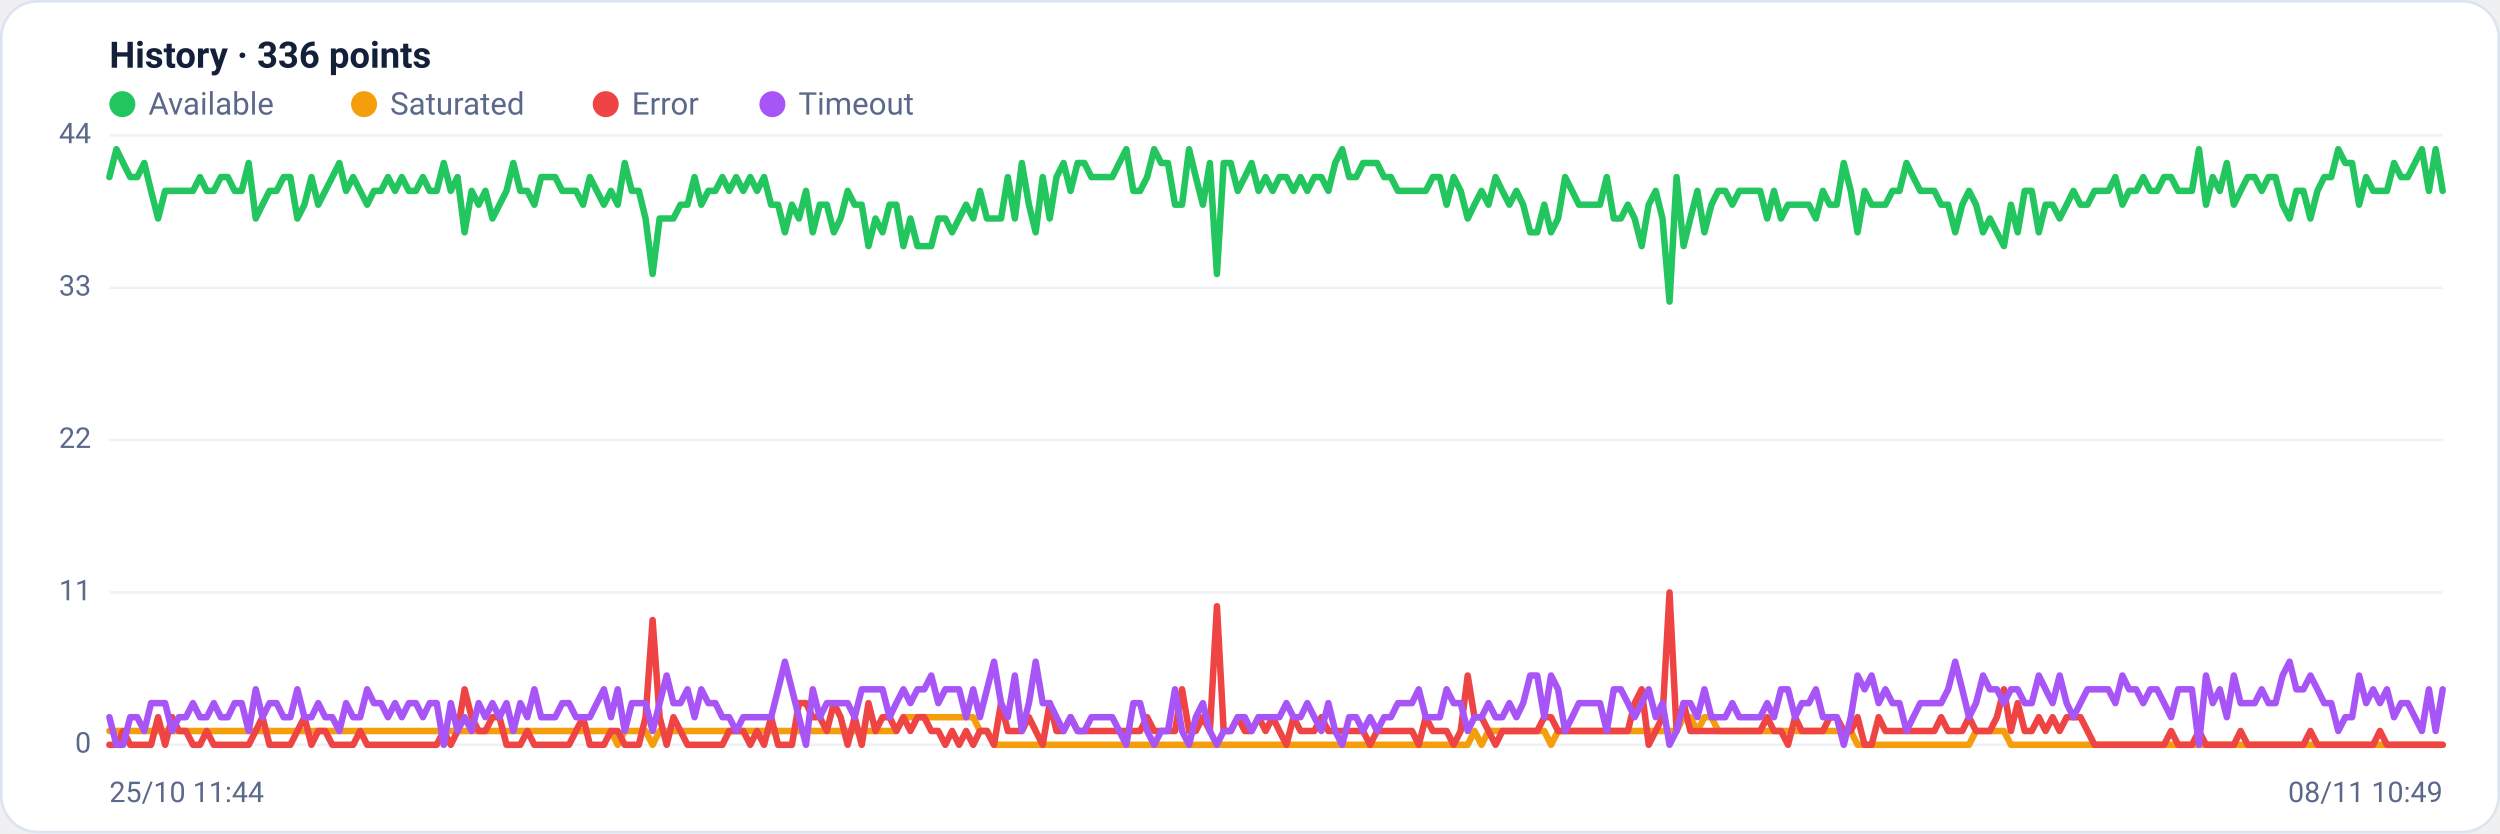
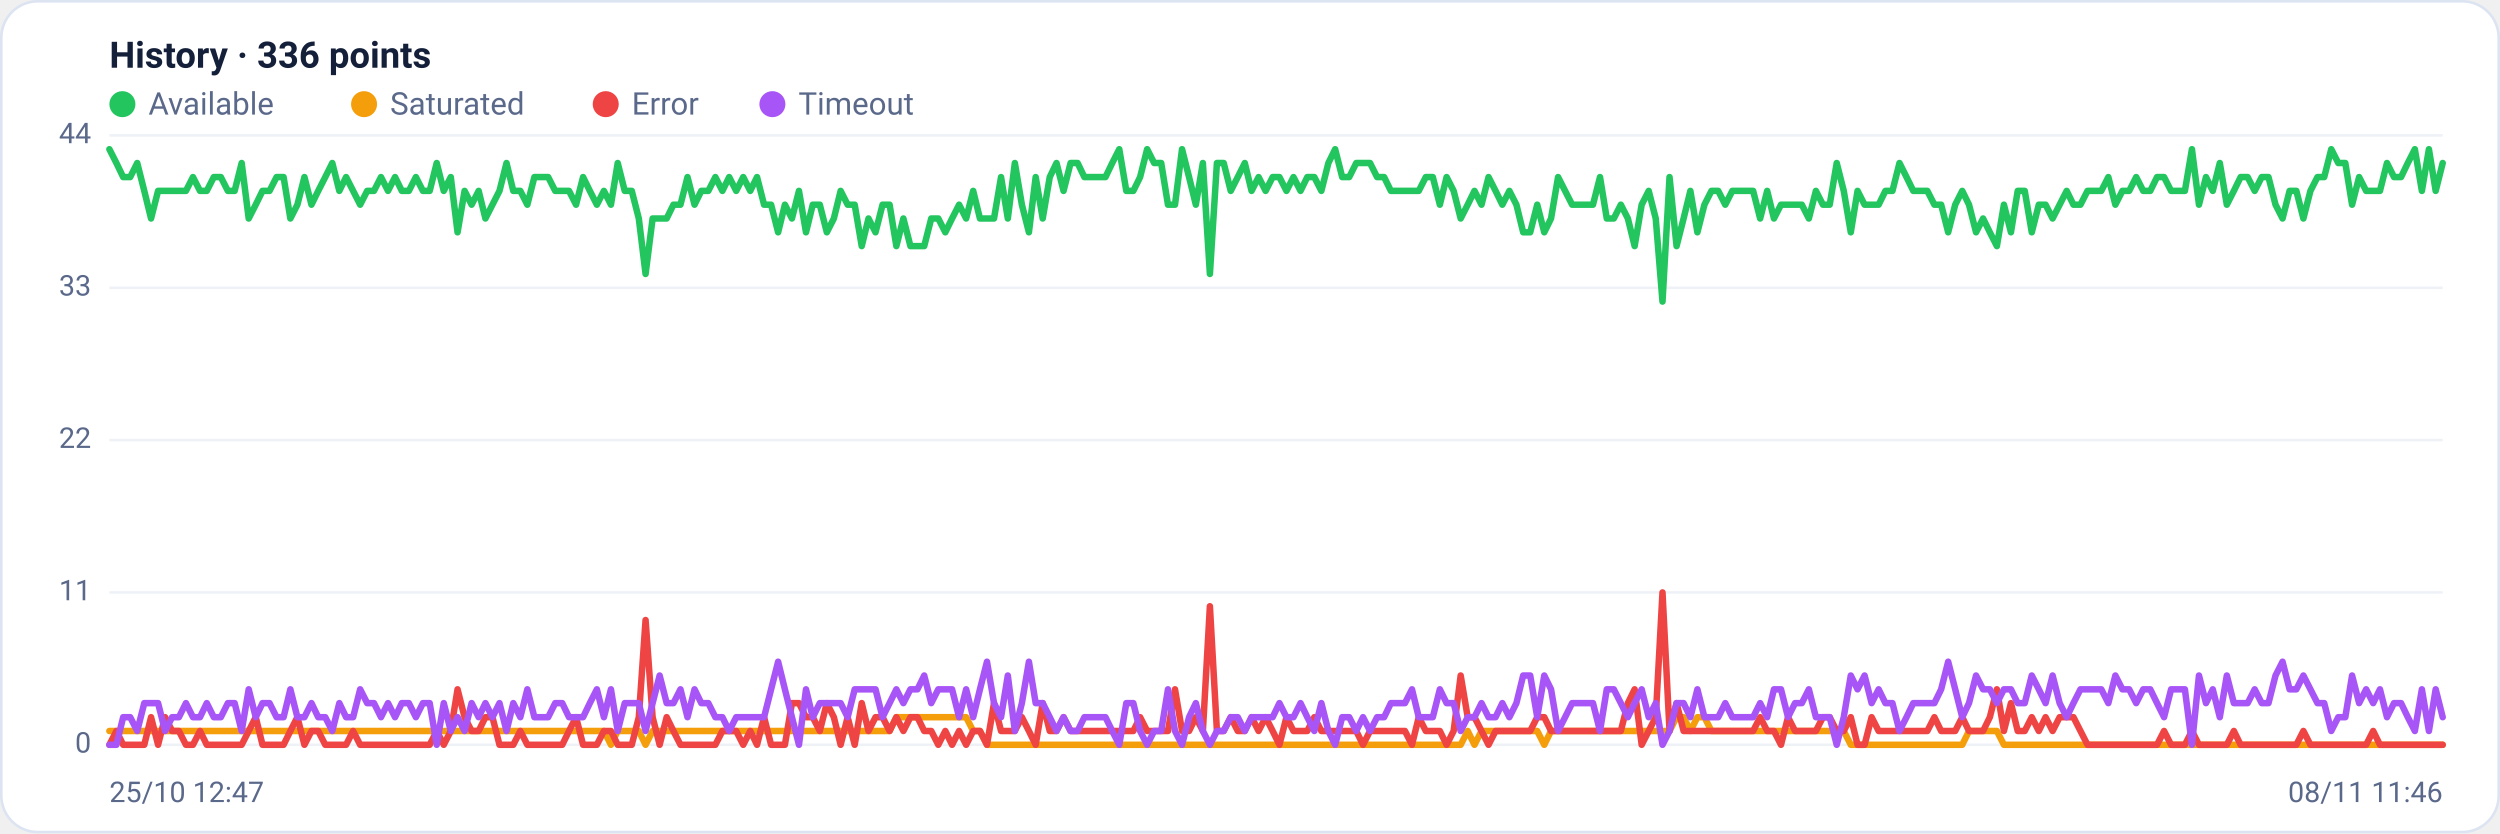
<svg xmlns="http://www.w3.org/2000/svg" viewBox="0 0 960 320" width="960" height="320" font-family="Segoe UI, system-ui, -apple-system, Roboto, Helvetica, Arial, sans-serif" role="img" aria-label="Availability history per region">
  <rect x="0.5" y="0.5" width="959" height="319" rx="14" fill="#ffffff" stroke="#dce3f1" />
  <text x="42" y="26" font-size="14" font-weight="600" fill="#14203a">History · 336 points</text>
  <circle cx="47" cy="40" r="5" fill="#22c55e" />
  <text x="57" y="44" font-size="12" fill="#5a688a">Available</text>
  <circle cx="139.8" cy="40" r="5" fill="#f59e0b" />
  <text x="149.8" y="44" font-size="12" fill="#5a688a">Saturated</text>
  <circle cx="232.6" cy="40" r="5" fill="#ef4444" />
  <text x="242.6" y="44" font-size="12" fill="#5a688a">Error</text>
  <circle cx="296.6" cy="40" r="5" fill="#a855f7" />
  <text x="306.6" y="44" font-size="12" fill="#5a688a">Timeout</text>
  <line x1="42" y1="286.0" x2="938" y2="286.0" stroke="#eef2f7" stroke-width="1" />
  <text x="35" y="289.0" text-anchor="end" font-size="11" fill="#5a688a">0</text>
  <line x1="42" y1="227.5" x2="938" y2="227.5" stroke="#eef2f7" stroke-width="1" />
  <text x="35" y="230.5" text-anchor="end" font-size="11" fill="#5a688a">11</text>
  <line x1="42" y1="169.0" x2="938" y2="169.0" stroke="#eef2f7" stroke-width="1" />
  <text x="35" y="172.0" text-anchor="end" font-size="11" fill="#5a688a">22</text>
  <line x1="42" y1="110.5" x2="938" y2="110.5" stroke="#eef2f7" stroke-width="1" />
  <text x="35" y="113.5" text-anchor="end" font-size="11" fill="#5a688a">33</text>
  <line x1="42" y1="52.0" x2="938" y2="52.0" stroke="#eef2f7" stroke-width="1" />
  <text x="35" y="55.0" text-anchor="end" font-size="11" fill="#5a688a">44</text>
-   <polyline fill="none" stroke="#22c55e" stroke-width="2.5" stroke-linejoin="round" stroke-linecap="round" points="42.0,68.0 44.7,57.3 47.3,62.6 50.0,68.0 52.7,68.0 55.4,62.6 58.0,73.3 60.7,83.9 63.4,73.3 66.1,73.3 68.7,73.3 71.4,73.3 74.1,73.3 76.8,68.0 79.4,73.3 82.1,73.3 84.8,68.0 87.5,68.0 90.1,73.3 92.8,73.3 95.5,62.6 98.2,83.9 100.8,78.6 103.5,73.3 106.2,73.3 108.9,68.0 111.5,68.0 114.2,83.9 116.9,78.6 119.6,68.0 122.2,78.6 124.9,73.3 127.6,68.0 130.3,62.6 132.9,73.3 135.6,68.0 138.3,73.3 141.0,78.6 143.6,73.3 146.3,73.3 149.0,68.0 151.7,73.3 154.3,68.0 157.0,73.3 159.7,73.3 162.4,68.0 165.0,73.3 167.7,73.3 170.4,62.6 173.1,73.3 175.7,68.0 178.4,89.2 181.1,73.3 183.8,78.6 186.4,73.3 189.1,83.9 191.8,78.6 194.5,73.3 197.1,62.6 199.8,73.3 202.5,73.3 205.2,78.6 207.8,68.0 210.5,68.0 213.2,68.0 215.9,73.3 218.5,73.3 221.2,73.3 223.9,78.6 226.5,68.0 229.2,73.3 231.9,78.6 234.6,73.3 237.2,78.6 239.9,62.6 242.6,73.3 245.3,73.3 247.9,83.9 250.6,105.2 253.3,83.9 256.0,83.9 258.6,83.9 261.3,78.6 264.0,78.6 266.7,68.0 269.3,78.6 272.0,73.3 274.7,73.3 277.4,68.0 280.0,73.3 282.7,68.0 285.4,73.3 288.1,68.0 290.7,73.3 293.4,68.0 296.1,78.6 298.8,78.6 301.4,89.2 304.1,78.6 306.8,83.9 309.5,73.3 312.1,89.2 314.8,78.6 317.5,78.6 320.2,89.2 322.8,83.9 325.5,73.3 328.2,78.6 330.9,78.6 333.5,94.5 336.2,83.9 338.9,89.2 341.6,78.6 344.2,78.6 346.9,94.5 349.6,83.9 352.3,94.5 354.9,94.5 357.6,94.5 360.3,83.9 363.0,83.9 365.6,89.2 368.3,83.9 371.0,78.6 373.7,83.9 376.3,73.3 379.0,83.9 381.7,83.9 384.4,83.9 387.0,68.0 389.7,83.9 392.4,62.6 395.1,78.6 397.7,89.2 400.4,68.0 403.1,83.9 405.7,68.0 408.4,62.6 411.1,73.3 413.8,62.6 416.4,62.6 419.1,68.0 421.8,68.0 424.5,68.0 427.1,68.0 429.8,62.6 432.5,57.3 435.2,73.3 437.8,73.3 440.5,68.0 443.2,57.3 445.9,62.6 448.5,62.6 451.2,78.6 453.9,78.6 456.6,57.3 459.2,68.0 461.9,78.6 464.6,62.6 467.3,105.2 469.9,62.6 472.6,62.6 475.3,73.3 478.0,68.0 480.6,62.6 483.3,73.3 486.0,68.0 488.7,73.3 491.3,68.0 494.0,68.0 496.7,73.3 499.4,68.0 502.0,73.3 504.7,68.0 507.4,68.0 510.1,73.3 512.7,62.6 515.4,57.3 518.1,68.0 520.8,68.0 523.4,62.6 526.1,62.6 528.8,62.6 531.5,68.0 534.1,68.0 536.8,73.3 539.5,73.3 542.2,73.3 544.8,73.3 547.5,73.3 550.2,68.0 552.9,68.0 555.5,78.6 558.2,68.0 560.9,73.3 563.6,83.9 566.2,78.6 568.9,73.3 571.6,78.6 574.3,68.0 576.9,73.3 579.6,78.6 582.3,73.3 584.9,78.6 587.6,89.2 590.3,89.2 593.0,78.6 595.6,89.2 598.3,83.9 601.0,68.0 603.7,73.3 606.3,78.6 609.0,78.6 611.7,78.6 614.4,78.6 617.0,68.0 619.7,83.9 622.4,83.9 625.1,78.6 627.7,83.9 630.4,94.5 633.1,78.6 635.8,73.3 638.4,83.9 641.1,115.8 643.8,68.0 646.5,94.5 649.1,83.9 651.8,73.3 654.5,89.2 657.2,78.6 659.8,73.3 662.5,73.3 665.2,78.6 667.9,73.3 670.5,73.3 673.2,73.3 675.9,73.3 678.6,83.9 681.2,73.3 683.9,83.9 686.6,78.6 689.3,78.6 691.9,78.6 694.6,78.6 697.3,83.9 700.0,73.3 702.6,78.6 705.3,78.6 708.0,62.6 710.7,73.3 713.3,89.2 716.0,73.3 718.7,78.6 721.4,78.6 724.0,78.6 726.7,73.3 729.4,73.3 732.1,62.6 734.7,68.0 737.4,73.3 740.1,73.3 742.8,73.3 745.4,78.6 748.1,78.6 750.8,89.2 753.5,78.6 756.1,73.3 758.8,78.6 761.5,89.2 764.1,83.9 766.8,89.2 769.5,94.5 772.2,78.6 774.8,89.2 777.5,73.3 780.2,73.3 782.9,89.2 785.5,78.6 788.2,78.6 790.9,83.9 793.6,78.6 796.2,73.3 798.9,78.6 801.6,78.6 804.3,73.3 806.9,73.3 809.6,73.3 812.3,68.0 815.0,78.6 817.6,73.3 820.3,73.3 823.0,68.0 825.7,73.3 828.3,73.3 831.0,68.0 833.7,68.0 836.4,73.3 839.0,73.3 841.7,73.3 844.4,57.3 847.1,78.6 849.7,68.0 852.4,73.3 855.1,62.6 857.8,78.6 860.4,73.3 863.1,68.0 865.8,68.0 868.5,73.3 871.1,68.0 873.8,68.0 876.5,78.6 879.2,83.9 881.8,73.3 884.5,73.3 887.2,83.9 889.9,73.3 892.5,68.0 895.2,68.0 897.9,57.3 900.6,62.6 903.2,62.6 905.9,78.6 908.6,68.0 911.3,73.3 913.9,73.3 916.6,73.3 919.3,62.6 922.0,68.0 924.6,68.0 927.3,62.6 930.0,57.3 932.7,73.3 935.3,57.3 938.0,73.3" />
-   <polyline fill="none" stroke="#f59e0b" stroke-width="2.5" stroke-linejoin="round" stroke-linecap="round" points="42.0,280.7 44.7,280.7 47.3,280.7 50.0,280.7 52.7,280.7 55.4,280.7 58.0,280.7 60.7,280.7 63.4,280.7 66.1,280.7 68.7,280.7 71.4,280.7 74.1,280.7 76.8,280.7 79.4,280.7 82.1,280.7 84.8,280.7 87.5,280.7 90.1,280.7 92.8,280.7 95.5,280.7 98.2,280.7 100.8,280.7 103.5,280.7 106.2,280.7 108.9,280.7 111.5,280.7 114.2,280.7 116.9,280.7 119.6,280.7 122.2,280.7 124.9,280.7 127.6,280.7 130.3,280.7 132.9,280.7 135.6,280.7 138.3,280.7 141.0,280.7 143.6,280.7 146.3,280.7 149.0,280.7 151.7,280.7 154.3,280.7 157.0,280.7 159.7,280.7 162.4,280.7 165.0,280.7 167.7,280.7 170.4,280.7 173.1,280.7 175.7,280.7 178.4,280.7 181.1,280.7 183.8,280.7 186.4,280.7 189.1,280.7 191.8,280.7 194.5,280.7 197.1,280.7 199.8,280.7 202.5,280.7 205.2,280.7 207.8,280.7 210.5,280.7 213.2,280.7 215.9,280.7 218.5,280.7 221.2,280.7 223.9,280.7 226.5,280.7 229.2,280.7 231.9,280.7 234.6,280.7 237.2,286.0 239.9,280.7 242.6,280.7 245.3,280.7 247.9,280.7 250.6,286.0 253.3,280.7 256.0,280.7 258.6,280.7 261.3,280.7 264.0,280.7 266.7,280.7 269.3,280.7 272.0,280.7 274.7,280.7 277.4,280.7 280.0,280.7 282.7,280.7 285.4,280.7 288.1,280.7 290.7,280.7 293.4,280.7 296.1,280.7 298.8,280.7 301.4,280.7 304.1,280.7 306.8,280.7 309.5,280.7 312.1,280.7 314.8,280.7 317.5,280.7 320.2,280.7 322.8,280.7 325.5,280.7 328.2,280.7 330.9,280.7 333.5,280.7 336.2,280.7 338.9,280.7 341.6,280.7 344.2,280.7 346.9,275.4 349.6,275.4 352.3,275.4 354.9,275.4 357.6,275.4 360.3,275.4 363.0,275.4 365.6,275.4 368.3,275.4 371.0,275.4 373.7,275.4 376.3,280.7 379.0,280.7 381.7,286.0 384.4,286.0 387.0,286.0 389.7,286.0 392.4,286.0 395.1,286.0 397.7,286.0 400.4,286.0 403.1,286.0 405.7,286.0 408.4,286.0 411.1,286.0 413.8,286.0 416.4,286.0 419.1,286.0 421.8,286.0 424.5,286.0 427.1,286.0 429.8,286.0 432.5,286.0 435.2,286.0 437.8,286.0 440.5,286.0 443.2,286.0 445.9,286.0 448.5,286.0 451.2,286.0 453.9,286.0 456.6,286.0 459.2,286.0 461.9,286.0 464.6,286.0 467.3,286.0 469.9,286.0 472.6,286.0 475.3,286.0 478.0,286.0 480.6,286.0 483.3,286.0 486.0,286.0 488.7,286.0 491.3,286.0 494.0,286.0 496.7,286.0 499.4,286.0 502.0,286.0 504.7,286.0 507.4,286.0 510.1,286.0 512.7,286.0 515.4,286.0 518.1,286.0 520.8,286.0 523.4,286.0 526.1,286.0 528.8,286.0 531.5,286.0 534.1,286.0 536.8,286.0 539.5,286.0 542.2,286.0 544.8,286.0 547.5,286.0 550.2,286.0 552.9,286.0 555.5,286.0 558.2,286.0 560.9,286.0 563.6,286.0 566.2,280.7 568.9,286.0 571.6,280.7 574.3,280.7 576.9,280.7 579.6,280.7 582.3,280.7 584.9,280.7 587.6,280.7 590.3,280.7 593.0,280.7 595.6,286.0 598.3,280.7 601.0,280.7 603.7,280.7 606.3,280.7 609.0,280.7 611.7,280.7 614.4,280.7 617.0,280.7 619.7,280.7 622.4,280.7 625.1,280.7 627.7,280.7 630.4,280.7 633.1,280.7 635.8,280.7 638.4,280.7 641.1,280.7 643.8,280.7 646.5,275.4 649.1,275.4 651.8,280.7 654.5,275.4 657.2,275.4 659.8,280.7 662.5,280.7 665.2,280.7 667.9,280.7 670.5,280.7 673.2,280.7 675.9,280.7 678.6,280.7 681.2,280.7 683.9,280.7 686.6,280.7 689.3,280.7 691.9,280.7 694.6,280.7 697.3,280.7 700.0,280.7 702.6,280.7 705.3,280.7 708.0,280.7 710.7,280.7 713.3,286.0 716.0,286.0 718.7,286.0 721.4,286.0 724.0,286.0 726.7,286.0 729.4,286.0 732.1,286.0 734.7,286.0 737.4,286.0 740.1,286.0 742.8,286.0 745.4,286.0 748.1,286.0 750.8,286.0 753.5,286.0 756.1,286.0 758.8,280.7 761.5,280.7 764.1,280.7 766.8,280.7 769.5,280.7 772.2,286.0 774.8,286.0 777.5,286.0 780.2,286.0 782.9,286.0 785.5,286.0 788.2,286.0 790.9,286.0 793.6,286.0 796.2,286.0 798.9,286.0 801.6,286.0 804.3,286.0 806.9,286.0 809.6,286.0 812.3,286.0 815.0,286.0 817.6,286.0 820.3,286.0 823.0,286.0 825.7,286.0 828.3,286.0 831.0,286.0 833.7,286.0 836.4,286.0 839.0,286.0 841.7,286.0 844.4,286.0 847.1,286.0 849.7,286.0 852.4,286.0 855.1,286.0 857.8,286.0 860.4,286.0 863.1,286.0 865.8,286.0 868.5,286.0 871.1,286.0 873.8,286.0 876.5,286.0 879.2,286.0 881.8,286.0 884.5,286.0 887.2,286.0 889.9,286.0 892.5,286.0 895.2,286.0 897.9,286.0 900.6,286.0 903.2,286.0 905.9,286.0 908.6,286.0 911.3,286.0 913.9,286.0 916.6,286.0 919.3,286.0 922.0,286.0 924.6,286.0 927.3,286.0 930.0,286.0 932.7,286.0 935.3,286.0 938.0,286.0" />
-   <polyline fill="none" stroke="#ef4444" stroke-width="2.5" stroke-linejoin="round" stroke-linecap="round" points="42.0,286.0 44.7,286.0 47.3,280.7 50.0,286.0 52.7,286.0 55.4,286.0 58.0,286.0 60.7,275.4 63.4,286.0 66.1,275.4 68.7,280.7 71.4,280.7 74.1,286.0 76.8,286.0 79.4,280.7 82.1,286.0 84.8,286.0 87.5,286.0 90.1,286.0 92.8,286.0 95.5,286.0 98.2,280.7 100.8,275.4 103.5,286.0 106.2,286.0 108.9,286.0 111.5,286.0 114.2,280.7 116.9,275.4 119.6,286.0 122.2,280.7 124.9,280.7 127.6,286.0 130.3,286.0 132.9,286.0 135.6,286.0 138.3,280.7 141.0,286.0 143.6,286.0 146.3,286.0 149.0,286.0 151.7,286.0 154.3,286.0 157.0,286.0 159.7,286.0 162.4,286.0 165.0,286.0 167.7,286.0 170.4,280.7 173.1,286.0 175.7,280.7 178.4,264.7 181.1,275.4 183.8,280.7 186.4,280.7 189.1,275.4 191.8,275.4 194.5,286.0 197.1,286.0 199.8,286.0 202.5,280.7 205.2,286.0 207.8,286.0 210.5,286.0 213.2,286.0 215.9,286.0 218.5,286.0 221.2,280.7 223.9,275.4 226.5,286.0 229.2,286.0 231.9,286.0 234.6,280.7 237.2,280.7 239.9,286.0 242.6,286.0 245.3,286.0 247.9,275.4 250.6,238.1 253.3,275.4 256.0,286.0 258.6,275.4 261.3,280.7 264.0,286.0 266.7,286.0 269.3,286.0 272.0,286.0 274.7,286.0 277.4,286.0 280.0,280.7 282.7,280.7 285.4,280.7 288.1,286.0 290.7,280.7 293.4,286.0 296.1,275.4 298.8,286.0 301.4,286.0 304.1,286.0 306.8,270.0 309.5,270.0 312.1,275.4 314.8,275.4 317.5,280.7 320.2,270.0 322.8,275.4 325.5,286.0 328.2,275.4 330.9,286.0 333.5,270.0 336.2,280.7 338.9,275.4 341.6,275.4 344.2,280.7 346.9,275.4 349.6,280.7 352.3,275.4 354.9,275.4 357.6,280.7 360.3,280.7 363.0,286.0 365.6,280.7 368.3,286.0 371.0,280.7 373.7,286.0 376.3,280.7 379.0,280.7 381.7,286.0 384.4,270.0 387.0,280.7 389.7,280.7 392.4,280.7 395.1,275.4 397.7,280.7 400.4,286.0 403.1,270.0 405.7,280.7 408.4,280.7 411.1,275.4 413.8,280.7 416.4,280.7 419.1,280.7 421.8,280.7 424.5,280.7 427.1,280.7 429.8,280.7 432.5,280.7 435.2,280.7 437.8,280.7 440.5,275.4 443.2,280.7 445.9,280.7 448.5,280.7 451.2,280.7 453.9,264.7 456.6,280.7 459.2,280.7 461.9,275.4 464.6,280.7 467.3,232.8 469.9,280.7 472.6,280.7 475.3,275.4 478.0,280.7 480.6,280.7 483.3,275.4 486.0,280.7 488.7,275.4 491.3,280.7 494.0,286.0 496.7,275.4 499.4,280.7 502.0,280.7 504.7,280.7 507.4,275.4 510.1,280.7 512.7,280.7 515.4,280.7 518.1,280.7 520.8,280.7 523.4,280.7 526.1,286.0 528.8,280.7 531.5,280.7 534.1,280.7 536.8,280.7 539.5,280.7 542.2,280.7 544.8,286.0 547.5,275.4 550.2,280.7 552.9,280.7 555.5,280.7 558.2,286.0 560.9,280.7 563.6,259.4 566.2,275.4 568.9,275.4 571.6,280.7 574.3,286.0 576.9,280.7 579.6,280.7 582.3,280.7 584.9,280.7 587.6,280.7 590.3,280.7 593.0,275.4 595.6,275.4 598.3,280.7 601.0,280.7 603.7,280.7 606.3,280.7 609.0,280.7 611.7,280.7 614.4,280.7 617.0,280.7 619.7,280.7 622.4,280.7 625.1,280.7 627.7,270.0 630.4,264.7 633.1,286.0 635.8,280.7 638.4,275.4 641.1,227.5 643.8,280.7 646.5,270.0 649.1,280.7 651.8,280.7 654.5,280.7 657.2,280.7 659.8,280.7 662.5,280.7 665.2,280.7 667.9,280.7 670.5,280.7 673.2,280.7 675.9,280.7 678.6,275.4 681.2,280.7 683.9,280.7 686.6,286.0 689.3,275.4 691.9,280.7 694.6,280.7 697.3,280.7 700.0,280.7 702.6,275.4 705.3,275.4 708.0,280.7 710.7,280.7 713.3,275.4 716.0,286.0 718.7,286.0 721.4,275.4 724.0,280.7 726.7,280.7 729.4,280.7 732.1,280.7 734.7,280.7 737.4,280.7 740.1,280.7 742.8,280.7 745.4,275.4 748.1,280.7 750.8,280.7 753.5,280.7 756.1,275.4 758.8,280.7 761.5,280.7 764.1,280.7 766.8,275.4 769.5,264.7 772.2,280.7 774.8,270.0 777.5,280.7 780.2,280.7 782.9,275.4 785.5,280.7 788.2,275.4 790.9,280.7 793.6,275.4 796.2,275.4 798.9,275.4 801.6,280.7 804.3,286.0 806.9,286.0 809.6,286.0 812.3,286.0 815.0,286.0 817.6,286.0 820.3,286.0 823.0,286.0 825.7,286.0 828.3,286.0 831.0,286.0 833.7,280.7 836.4,286.0 839.0,286.0 841.7,286.0 844.4,280.7 847.1,286.0 849.7,286.0 852.4,286.0 855.1,286.0 857.8,286.0 860.4,280.7 863.1,286.0 865.8,286.0 868.5,286.0 871.1,286.0 873.8,286.0 876.5,286.0 879.2,286.0 881.8,286.0 884.5,286.0 887.2,280.7 889.9,286.0 892.5,286.0 895.2,286.0 897.9,286.0 900.6,286.0 903.2,286.0 905.9,286.0 908.6,286.0 911.3,286.0 913.9,280.7 916.6,286.0 919.3,286.0 922.0,286.0 924.6,286.0 927.3,286.0 930.0,286.0 932.7,286.0 935.3,286.0 938.0,286.0" />
-   <polyline fill="none" stroke="#a855f7" stroke-width="2.5" stroke-linejoin="round" stroke-linecap="round" points="42.0,275.4 44.7,286.0 47.3,286.0 50.0,275.4 52.7,275.4 55.4,280.7 58.0,270.0 60.7,270.0 63.4,270.0 66.1,280.7 68.7,275.4 71.4,275.4 74.1,270.0 76.8,275.4 79.4,275.4 82.1,270.0 84.8,275.4 87.5,275.4 90.1,270.0 92.8,270.0 95.5,280.7 98.2,264.7 100.8,275.4 103.5,270.0 106.2,270.0 108.9,275.4 111.5,275.4 114.2,264.7 116.9,275.4 119.6,275.4 122.2,270.0 124.9,275.4 127.6,275.4 130.3,280.7 132.9,270.0 135.6,275.4 138.3,275.4 141.0,264.7 143.6,270.0 146.3,270.0 149.0,275.4 151.7,270.0 154.3,275.4 157.0,270.0 159.7,270.0 162.4,275.4 165.0,270.0 167.7,270.0 170.4,286.0 173.1,270.0 175.7,280.7 178.4,275.4 181.1,280.7 183.8,270.0 186.4,275.4 189.1,270.0 191.8,275.4 194.5,270.0 197.1,280.7 199.8,270.0 202.5,275.4 205.2,264.7 207.8,275.4 210.5,275.4 213.2,275.4 215.9,270.0 218.5,270.0 221.2,275.4 223.9,275.4 226.5,275.4 229.2,270.0 231.9,264.7 234.6,275.4 237.2,264.7 239.9,280.7 242.6,270.0 245.3,270.0 247.9,270.0 250.6,280.7 253.3,270.0 256.0,259.4 258.6,270.0 261.3,270.0 264.0,264.7 266.7,275.4 269.3,264.7 272.0,270.0 274.7,270.0 277.4,275.4 280.0,275.4 282.7,280.7 285.4,275.4 288.1,275.4 290.7,275.4 293.4,275.4 296.1,275.4 298.8,264.7 301.4,254.1 304.1,264.7 306.8,275.4 309.5,286.0 312.1,264.7 314.8,275.4 317.5,270.0 320.2,270.0 322.8,270.0 325.5,270.0 328.2,275.4 330.9,264.7 333.5,264.7 336.2,264.7 338.9,264.7 341.6,275.4 344.2,270.0 346.9,264.7 349.6,270.0 352.3,264.7 354.9,264.7 357.6,259.4 360.3,270.0 363.0,264.7 365.6,264.7 368.3,264.7 371.0,275.4 373.7,264.7 376.3,275.4 379.0,264.7 381.7,254.1 384.4,270.0 387.0,275.4 389.7,259.4 392.4,280.7 395.1,270.0 397.7,254.1 400.4,270.0 403.1,270.0 405.7,275.4 408.4,280.7 411.1,275.4 413.8,280.7 416.4,280.7 419.1,275.4 421.8,275.4 424.5,275.4 427.1,275.4 429.8,280.7 432.5,286.0 435.2,270.0 437.8,270.0 440.5,280.7 443.2,286.0 445.9,280.7 448.5,280.7 451.2,264.7 453.9,280.7 456.6,286.0 459.2,275.4 461.9,270.0 464.6,280.7 467.3,286.0 469.9,280.7 472.6,280.7 475.3,275.4 478.0,275.4 480.6,280.7 483.3,275.4 486.0,275.4 488.7,275.4 491.3,275.4 494.0,270.0 496.7,275.4 499.4,275.4 502.0,270.0 504.7,275.4 507.4,280.7 510.1,270.0 512.7,280.7 515.4,286.0 518.1,275.4 520.8,275.4 523.4,280.7 526.1,275.4 528.8,280.7 531.5,275.4 534.1,275.4 536.8,270.0 539.5,270.0 542.2,270.0 544.8,264.7 547.5,275.4 550.2,275.4 552.9,275.4 555.5,264.7 558.2,270.0 560.9,270.0 563.6,280.7 566.2,275.4 568.9,275.4 571.6,270.0 574.3,275.4 576.9,275.4 579.6,270.0 582.3,275.4 584.9,270.0 587.6,259.4 590.3,259.4 593.0,275.4 595.6,259.4 598.3,264.7 601.0,280.7 603.7,275.4 606.3,270.0 609.0,270.0 611.7,270.0 614.4,270.0 617.0,280.7 619.7,264.7 622.4,264.7 625.1,270.0 627.7,275.4 630.4,270.0 633.1,264.7 635.8,275.4 638.4,270.0 641.1,286.0 643.8,280.7 646.5,270.0 649.1,270.0 651.8,275.4 654.5,264.7 657.2,275.4 659.8,275.4 662.5,275.4 665.2,270.0 667.9,275.4 670.5,275.4 673.2,275.4 675.9,275.4 678.6,270.0 681.2,275.4 683.9,264.7 686.6,264.7 689.3,275.4 691.9,270.0 694.6,270.0 697.3,264.7 700.0,275.4 702.6,275.4 705.3,275.4 708.0,286.0 710.7,275.4 713.3,259.4 716.0,264.7 718.7,259.4 721.4,270.0 724.0,264.7 726.7,270.0 729.4,270.0 732.1,280.7 734.7,275.4 737.4,270.0 740.1,270.0 742.8,270.0 745.4,270.0 748.1,264.7 750.8,254.1 753.5,264.7 756.1,275.4 758.8,270.0 761.5,259.4 764.1,264.7 766.8,264.7 769.5,270.0 772.2,264.7 774.8,264.7 777.5,270.0 780.2,270.0 782.9,259.4 785.5,264.7 788.2,270.0 790.9,259.4 793.6,270.0 796.2,275.4 798.9,270.0 801.6,264.7 804.3,264.7 806.9,264.7 809.6,264.7 812.3,270.0 815.0,259.4 817.6,264.7 820.3,264.7 823.0,270.0 825.7,264.7 828.3,264.7 831.0,270.0 833.7,275.4 836.4,264.7 839.0,264.7 841.7,264.7 844.4,286.0 847.1,259.4 849.7,270.0 852.4,264.7 855.1,275.4 857.8,259.4 860.4,270.0 863.1,270.0 865.8,270.0 868.5,264.7 871.1,270.0 873.8,270.0 876.5,259.4 879.2,254.1 881.8,264.7 884.5,264.7 887.2,259.4 889.9,264.7 892.5,270.0 895.2,270.0 897.9,280.7 900.6,275.4 903.2,275.4 905.9,259.4 908.6,270.0 911.3,264.7 913.9,270.0 916.6,264.7 919.3,275.4 922.0,270.0 924.6,270.0 927.3,275.4 930.0,280.7 932.7,264.7 935.3,280.7 938.0,264.7" />
-   <text x="42" y="308" font-size="11" fill="#5a688a">25/10 11:44</text>
-   <text x="938" y="308" text-anchor="end" font-size="11" fill="#5a688a">08/11 10:49</text>
+   <polyline fill="none" stroke="#22c55e" stroke-width="2.5" stroke-linejoin="round" stroke-linecap="round" points="42.0,57.3 44.7,62.6 47.3,68.0 50.0,68.0 52.7,62.6 55.4,73.3 58.0,83.9 60.7,73.3 63.4,73.3 66.1,73.3 68.7,73.3 71.4,73.3 74.1,68.0 76.8,73.3 79.4,73.3 82.1,68.0 84.8,68.0 87.5,73.3 90.1,73.3 92.8,62.6 95.5,83.9 98.2,78.6 100.8,73.3 103.5,73.3 106.2,68.0 108.9,68.0 111.5,83.9 114.2,78.6 116.9,68.0 119.6,78.6 122.2,73.3 124.9,68.0 127.6,62.6 130.3,73.3 132.9,68.0 135.6,73.3 138.3,78.6 141.0,73.3 143.6,73.3 146.3,68.0 149.0,73.3 151.7,68.0 154.3,73.3 157.0,73.3 159.7,68.0 162.4,73.3 165.0,73.3 167.7,62.6 170.4,73.3 173.1,68.0 175.7,89.2 178.4,73.3 181.1,78.6 183.8,73.3 186.4,83.9 189.1,78.6 191.8,73.3 194.5,62.6 197.1,73.3 199.8,73.3 202.5,78.6 205.2,68.0 207.8,68.0 210.5,68.0 213.2,73.3 215.9,73.3 218.5,73.3 221.2,78.6 223.9,68.0 226.5,73.3 229.2,78.6 231.9,73.3 234.6,78.6 237.2,62.6 239.9,73.3 242.6,73.3 245.3,83.9 247.9,105.2 250.6,83.9 253.3,83.9 256.0,83.9 258.6,78.6 261.3,78.6 264.0,68.0 266.7,78.6 269.3,73.3 272.0,73.3 274.7,68.0 277.4,73.3 280.0,68.0 282.7,73.3 285.4,68.0 288.1,73.3 290.7,68.0 293.4,78.6 296.1,78.6 298.8,89.2 301.4,78.6 304.1,83.9 306.8,73.3 309.5,89.2 312.1,78.6 314.8,78.6 317.5,89.2 320.2,83.9 322.8,73.3 325.5,78.6 328.2,78.6 330.9,94.5 333.5,83.9 336.2,89.2 338.9,78.6 341.6,78.6 344.2,94.5 346.9,83.9 349.6,94.5 352.3,94.5 354.9,94.5 357.6,83.9 360.3,83.9 363.0,89.2 365.6,83.9 368.3,78.6 371.0,83.9 373.7,73.3 376.3,83.9 379.0,83.9 381.7,83.9 384.4,68.0 387.0,83.9 389.7,62.6 392.4,78.6 395.1,89.2 397.7,68.0 400.4,83.9 403.1,68.0 405.7,62.6 408.4,73.3 411.1,62.6 413.8,62.6 416.4,68.0 419.1,68.0 421.8,68.0 424.5,68.0 427.1,62.6 429.8,57.3 432.5,73.3 435.2,73.3 437.8,68.0 440.5,57.3 443.2,62.6 445.9,62.6 448.5,78.6 451.2,78.6 453.9,57.3 456.6,68.0 459.2,78.6 461.9,62.6 464.6,105.2 467.3,62.6 469.9,62.6 472.6,73.3 475.3,68.0 478.0,62.6 480.6,73.3 483.3,68.0 486.0,73.3 488.7,68.0 491.3,68.0 494.0,73.3 496.7,68.0 499.4,73.3 502.0,68.0 504.7,68.0 507.4,73.3 510.1,62.6 512.7,57.3 515.4,68.0 518.1,68.0 520.8,62.6 523.4,62.6 526.1,62.6 528.8,68.0 531.5,68.0 534.1,73.3 536.8,73.3 539.5,73.3 542.2,73.3 544.8,73.3 547.5,68.0 550.2,68.0 552.9,78.6 555.5,68.0 558.2,73.3 560.9,83.9 563.6,78.6 566.2,73.3 568.9,78.6 571.6,68.0 574.3,73.3 576.9,78.6 579.6,73.3 582.3,78.6 584.9,89.2 587.6,89.2 590.3,78.6 593.0,89.2 595.6,83.9 598.3,68.0 601.0,73.3 603.7,78.6 606.3,78.6 609.0,78.6 611.7,78.6 614.4,68.0 617.0,83.9 619.7,83.9 622.4,78.6 625.1,83.9 627.7,94.5 630.4,78.6 633.1,73.3 635.8,83.9 638.4,115.8 641.1,68.0 643.8,94.5 646.5,83.9 649.1,73.3 651.8,89.2 654.5,78.6 657.2,73.3 659.8,73.3 662.5,78.6 665.2,73.3 667.9,73.3 670.5,73.3 673.2,73.3 675.9,83.9 678.6,73.3 681.2,83.9 683.9,78.6 686.6,78.6 689.3,78.6 691.9,78.6 694.6,83.9 697.3,73.3 700.0,78.6 702.6,78.6 705.3,62.6 708.0,73.3 710.7,89.2 713.3,73.3 716.0,78.6 718.7,78.6 721.4,78.6 724.0,73.3 726.7,73.3 729.4,62.6 732.1,68.0 734.7,73.3 737.4,73.3 740.1,73.3 742.8,78.6 745.4,78.6 748.1,89.2 750.8,78.6 753.5,73.3 756.1,78.6 758.8,89.2 761.5,83.9 764.1,89.2 766.8,94.5 769.5,78.6 772.2,89.2 774.8,73.3 777.5,73.3 780.2,89.2 782.9,78.6 785.5,78.6 788.2,83.9 790.9,78.6 793.6,73.3 796.2,78.6 798.9,78.6 801.6,73.3 804.3,73.3 806.9,73.3 809.6,68.0 812.3,78.6 815.0,73.3 817.6,73.3 820.3,68.0 823.0,73.3 825.7,73.3 828.3,68.0 831.0,68.0 833.7,73.3 836.4,73.3 839.0,73.3 841.7,57.3 844.4,78.6 847.1,68.0 849.7,73.3 852.4,62.6 855.1,78.6 857.8,73.3 860.4,68.0 863.1,68.0 865.8,73.3 868.5,68.0 871.1,68.0 873.8,78.6 876.5,83.9 879.2,73.3 881.8,73.3 884.5,83.9 887.2,73.3 889.9,68.0 892.5,68.0 895.2,57.3 897.9,62.6 900.6,62.6 903.2,78.6 905.9,68.0 908.6,73.3 911.3,73.3 913.9,73.3 916.6,62.6 919.3,68.0 922.0,68.0 924.6,62.6 927.3,57.3 930.0,73.3 932.7,57.3 935.3,73.3 938.0,62.6" />
+   <polyline fill="none" stroke="#f59e0b" stroke-width="2.5" stroke-linejoin="round" stroke-linecap="round" points="42.0,280.7 44.7,280.7 47.3,280.7 50.0,280.7 52.7,280.7 55.4,280.7 58.0,280.7 60.7,280.7 63.4,280.7 66.1,280.7 68.7,280.7 71.4,280.7 74.1,280.7 76.8,280.7 79.4,280.7 82.1,280.7 84.8,280.7 87.5,280.7 90.1,280.7 92.8,280.7 95.5,280.7 98.2,280.7 100.8,280.7 103.5,280.7 106.2,280.7 108.9,280.7 111.5,280.7 114.2,280.7 116.9,280.7 119.6,280.7 122.2,280.7 124.9,280.7 127.6,280.7 130.3,280.7 132.9,280.7 135.6,280.7 138.3,280.7 141.0,280.7 143.6,280.7 146.3,280.7 149.0,280.7 151.7,280.7 154.3,280.7 157.0,280.7 159.7,280.7 162.4,280.7 165.0,280.7 167.7,280.7 170.4,280.7 173.1,280.7 175.7,280.7 178.4,280.7 181.1,280.7 183.8,280.7 186.4,280.7 189.1,280.7 191.8,280.7 194.5,280.7 197.1,280.7 199.8,280.7 202.5,280.7 205.2,280.7 207.8,280.7 210.5,280.7 213.2,280.7 215.9,280.7 218.5,280.7 221.2,280.7 223.9,280.7 226.5,280.7 229.2,280.7 231.9,280.7 234.6,286.0 237.2,280.7 239.9,280.7 242.6,280.7 245.3,280.7 247.9,286.0 250.6,280.7 253.3,280.7 256.0,280.7 258.6,280.7 261.3,280.7 264.0,280.7 266.7,280.7 269.3,280.7 272.0,280.7 274.7,280.7 277.4,280.7 280.0,280.7 282.7,280.7 285.4,280.7 288.1,280.7 290.7,280.7 293.4,280.7 296.1,280.7 298.8,280.7 301.4,280.7 304.1,280.7 306.8,280.7 309.5,280.7 312.1,280.7 314.8,280.7 317.5,280.7 320.2,280.7 322.8,280.7 325.5,280.7 328.2,280.7 330.9,280.7 333.5,280.7 336.2,280.7 338.9,280.7 341.6,280.7 344.2,275.4 346.9,275.4 349.6,275.4 352.3,275.4 354.9,275.4 357.6,275.4 360.3,275.4 363.0,275.4 365.6,275.4 368.3,275.4 371.0,275.4 373.7,280.7 376.3,280.7 379.0,286.0 381.7,286.0 384.4,286.0 387.0,286.0 389.7,286.0 392.4,286.0 395.1,286.0 397.7,286.0 400.4,286.0 403.1,286.0 405.7,286.0 408.4,286.0 411.1,286.0 413.8,286.0 416.4,286.0 419.1,286.0 421.8,286.0 424.5,286.0 427.1,286.0 429.8,286.0 432.5,286.0 435.2,286.0 437.8,286.0 440.5,286.0 443.2,286.0 445.9,286.0 448.5,286.0 451.2,286.0 453.9,286.0 456.6,286.0 459.2,286.0 461.9,286.0 464.6,286.0 467.3,286.0 469.9,286.0 472.6,286.0 475.3,286.0 478.0,286.0 480.6,286.0 483.3,286.0 486.0,286.0 488.7,286.0 491.3,286.0 494.0,286.0 496.7,286.0 499.4,286.0 502.0,286.0 504.7,286.0 507.4,286.0 510.1,286.0 512.7,286.0 515.4,286.0 518.1,286.0 520.8,286.0 523.4,286.0 526.1,286.0 528.8,286.0 531.5,286.0 534.1,286.0 536.8,286.0 539.5,286.0 542.2,286.0 544.8,286.0 547.5,286.0 550.2,286.0 552.9,286.0 555.5,286.0 558.2,286.0 560.9,286.0 563.6,280.7 566.2,286.0 568.9,280.7 571.6,280.7 574.3,280.7 576.9,280.7 579.6,280.7 582.3,280.7 584.9,280.7 587.6,280.7 590.3,280.7 593.0,286.0 595.6,280.7 598.3,280.7 601.0,280.7 603.7,280.7 606.3,280.7 609.0,280.7 611.7,280.7 614.4,280.7 617.0,280.7 619.7,280.7 622.4,280.7 625.1,280.7 627.7,280.7 630.4,280.7 633.1,280.7 635.8,280.7 638.4,280.7 641.1,280.7 643.8,275.4 646.5,275.4 649.1,280.7 651.8,275.4 654.5,275.4 657.2,280.7 659.8,280.7 662.5,280.7 665.2,280.7 667.9,280.7 670.5,280.7 673.2,280.7 675.9,280.7 678.6,280.7 681.2,280.7 683.9,280.7 686.6,280.7 689.3,280.7 691.9,280.7 694.6,280.7 697.3,280.7 700.0,280.7 702.6,280.7 705.3,280.7 708.0,280.7 710.7,286.0 713.3,286.0 716.0,286.0 718.7,286.0 721.4,286.0 724.0,286.0 726.7,286.0 729.4,286.0 732.1,286.0 734.7,286.0 737.4,286.0 740.1,286.0 742.8,286.0 745.4,286.0 748.1,286.0 750.8,286.0 753.5,286.0 756.1,280.7 758.8,280.7 761.5,280.7 764.1,280.7 766.8,280.7 769.5,286.0 772.2,286.0 774.8,286.0 777.5,286.0 780.2,286.0 782.9,286.0 785.5,286.0 788.2,286.0 790.9,286.0 793.6,286.0 796.2,286.0 798.9,286.0 801.6,286.0 804.3,286.0 806.9,286.0 809.6,286.0 812.3,286.0 815.0,286.0 817.6,286.0 820.3,286.0 823.0,286.0 825.7,286.0 828.3,286.0 831.0,286.0 833.7,286.0 836.4,286.0 839.0,286.0 841.7,286.0 844.4,286.0 847.1,286.0 849.7,286.0 852.4,286.0 855.1,286.0 857.8,286.0 860.4,286.0 863.1,286.0 865.8,286.0 868.5,286.0 871.1,286.0 873.8,286.0 876.5,286.0 879.2,286.0 881.8,286.0 884.5,286.0 887.2,286.0 889.9,286.0 892.5,286.0 895.2,286.0 897.9,286.0 900.6,286.0 903.2,286.0 905.9,286.0 908.6,286.0 911.3,286.0 913.9,286.0 916.6,286.0 919.3,286.0 922.0,286.0 924.6,286.0 927.3,286.0 930.0,286.0 932.7,286.0 935.3,286.0 938.0,286.0" />
+   <polyline fill="none" stroke="#ef4444" stroke-width="2.5" stroke-linejoin="round" stroke-linecap="round" points="42.0,286.0 44.7,280.7 47.3,286.0 50.0,286.0 52.7,286.0 55.4,286.0 58.0,275.4 60.7,286.0 63.4,275.4 66.1,280.7 68.7,280.7 71.4,286.0 74.1,286.0 76.8,280.7 79.4,286.0 82.1,286.0 84.8,286.0 87.5,286.0 90.1,286.0 92.8,286.0 95.5,280.7 98.2,275.4 100.8,286.0 103.5,286.0 106.2,286.0 108.9,286.0 111.5,280.7 114.2,275.4 116.9,286.0 119.6,280.7 122.2,280.7 124.9,286.0 127.6,286.0 130.3,286.0 132.9,286.0 135.6,280.7 138.3,286.0 141.0,286.0 143.6,286.0 146.3,286.0 149.0,286.0 151.7,286.0 154.3,286.0 157.0,286.0 159.7,286.0 162.4,286.0 165.0,286.0 167.7,280.7 170.4,286.0 173.1,280.7 175.7,264.7 178.4,275.4 181.1,280.7 183.8,280.7 186.4,275.4 189.1,275.4 191.8,286.0 194.5,286.0 197.1,286.0 199.8,280.7 202.5,286.0 205.2,286.0 207.8,286.0 210.5,286.0 213.2,286.0 215.9,286.0 218.5,280.7 221.2,275.4 223.9,286.0 226.5,286.0 229.2,286.0 231.9,280.7 234.6,280.7 237.2,286.0 239.9,286.0 242.6,286.0 245.3,275.4 247.9,238.1 250.6,275.4 253.3,286.0 256.0,275.4 258.6,280.7 261.3,286.0 264.0,286.0 266.7,286.0 269.3,286.0 272.0,286.0 274.7,286.0 277.4,280.7 280.0,280.7 282.7,280.7 285.4,286.0 288.1,280.7 290.7,286.0 293.4,275.4 296.1,286.0 298.8,286.0 301.4,286.0 304.1,270.0 306.8,270.0 309.5,275.4 312.1,275.4 314.8,280.7 317.5,270.0 320.2,275.4 322.8,286.0 325.5,275.4 328.2,286.0 330.9,270.0 333.5,280.7 336.2,275.4 338.9,275.4 341.6,280.7 344.2,275.4 346.9,280.7 349.6,275.4 352.3,275.4 354.9,280.7 357.6,280.7 360.3,286.0 363.0,280.7 365.6,286.0 368.3,280.7 371.0,286.0 373.7,280.7 376.3,280.7 379.0,286.0 381.7,270.0 384.4,280.7 387.0,280.7 389.7,280.7 392.4,275.4 395.1,280.7 397.7,286.0 400.4,270.0 403.1,280.7 405.7,280.7 408.4,275.4 411.1,280.7 413.8,280.7 416.4,280.7 419.1,280.7 421.8,280.7 424.5,280.7 427.1,280.7 429.8,280.7 432.5,280.7 435.2,280.7 437.8,275.4 440.5,280.7 443.2,280.7 445.9,280.7 448.5,280.7 451.2,264.7 453.9,280.7 456.6,280.7 459.2,275.4 461.9,280.7 464.6,232.8 467.3,280.7 469.9,280.7 472.6,275.4 475.3,280.7 478.0,280.7 480.6,275.4 483.3,280.7 486.0,275.4 488.7,280.7 491.3,286.0 494.0,275.4 496.7,280.7 499.4,280.7 502.0,280.7 504.7,275.4 507.4,280.7 510.1,280.7 512.7,280.7 515.4,280.7 518.1,280.7 520.8,280.7 523.4,286.0 526.1,280.7 528.8,280.7 531.5,280.7 534.1,280.7 536.8,280.7 539.5,280.7 542.2,286.0 544.8,275.4 547.5,280.7 550.2,280.7 552.9,280.7 555.5,286.0 558.2,280.7 560.9,259.4 563.6,275.4 566.2,275.4 568.9,280.7 571.6,286.0 574.3,280.7 576.9,280.7 579.6,280.7 582.3,280.7 584.9,280.7 587.6,280.7 590.3,275.4 593.0,275.4 595.6,280.7 598.3,280.7 601.0,280.7 603.7,280.7 606.3,280.7 609.0,280.7 611.7,280.7 614.4,280.7 617.0,280.7 619.7,280.7 622.4,280.7 625.1,270.0 627.7,264.7 630.4,286.0 633.1,280.7 635.8,275.4 638.4,227.5 641.1,280.7 643.8,270.0 646.5,280.7 649.1,280.7 651.8,280.7 654.5,280.7 657.2,280.7 659.8,280.7 662.5,280.7 665.2,280.7 667.9,280.7 670.5,280.7 673.2,280.7 675.9,275.4 678.6,280.7 681.2,280.7 683.9,286.0 686.6,275.4 689.3,280.7 691.9,280.7 694.6,280.7 697.3,280.7 700.0,275.4 702.6,275.4 705.3,280.7 708.0,280.7 710.7,275.4 713.3,286.0 716.0,286.0 718.7,275.4 721.4,280.7 724.0,280.7 726.7,280.7 729.4,280.7 732.1,280.7 734.7,280.7 737.4,280.7 740.1,280.7 742.8,275.4 745.4,280.7 748.1,280.7 750.8,280.7 753.5,275.4 756.1,280.7 758.8,280.7 761.5,280.7 764.1,275.4 766.8,264.7 769.5,280.7 772.2,270.0 774.8,280.7 777.5,280.7 780.2,275.4 782.9,280.7 785.5,275.4 788.2,280.7 790.9,275.4 793.6,275.4 796.2,275.4 798.9,280.7 801.6,286.0 804.3,286.0 806.9,286.0 809.6,286.0 812.3,286.0 815.0,286.0 817.6,286.0 820.3,286.0 823.0,286.0 825.7,286.0 828.3,286.0 831.0,280.7 833.7,286.0 836.4,286.0 839.0,286.0 841.7,280.7 844.4,286.0 847.1,286.0 849.7,286.0 852.4,286.0 855.1,286.0 857.8,280.7 860.4,286.0 863.1,286.0 865.8,286.0 868.5,286.0 871.1,286.0 873.8,286.0 876.5,286.0 879.2,286.0 881.8,286.0 884.5,280.7 887.2,286.0 889.9,286.0 892.5,286.0 895.2,286.0 897.9,286.0 900.6,286.0 903.2,286.0 905.9,286.0 908.6,286.0 911.3,280.7 913.9,286.0 916.6,286.0 919.3,286.0 922.0,286.0 924.6,286.0 927.3,286.0 930.0,286.0 932.7,286.0 935.3,286.0 938.0,286.0" />
+   <polyline fill="none" stroke="#a855f7" stroke-width="2.5" stroke-linejoin="round" stroke-linecap="round" points="42.0,286.0 44.7,286.0 47.3,275.4 50.0,275.4 52.7,280.7 55.4,270.0 58.0,270.0 60.7,270.0 63.4,280.7 66.1,275.4 68.7,275.4 71.4,270.0 74.1,275.4 76.8,275.4 79.4,270.0 82.1,275.4 84.8,275.4 87.5,270.0 90.1,270.0 92.8,280.7 95.5,264.7 98.2,275.4 100.8,270.0 103.5,270.0 106.2,275.4 108.9,275.4 111.5,264.7 114.2,275.4 116.9,275.4 119.6,270.0 122.2,275.4 124.9,275.4 127.6,280.7 130.3,270.0 132.9,275.4 135.6,275.4 138.3,264.7 141.0,270.0 143.6,270.0 146.3,275.4 149.0,270.0 151.7,275.4 154.3,270.0 157.0,270.0 159.7,275.4 162.4,270.0 165.0,270.0 167.7,286.0 170.4,270.0 173.1,280.7 175.7,275.4 178.4,280.7 181.1,270.0 183.8,275.4 186.4,270.0 189.1,275.4 191.8,270.0 194.5,280.7 197.1,270.0 199.8,275.4 202.5,264.7 205.2,275.4 207.8,275.4 210.5,275.4 213.2,270.0 215.9,270.0 218.5,275.4 221.2,275.4 223.9,275.4 226.5,270.0 229.2,264.7 231.9,275.4 234.6,264.7 237.2,280.7 239.9,270.0 242.6,270.0 245.3,270.0 247.9,280.7 250.6,270.0 253.3,259.4 256.0,270.0 258.6,270.0 261.3,264.7 264.0,275.4 266.7,264.7 269.3,270.0 272.0,270.0 274.7,275.4 277.4,275.4 280.0,280.7 282.7,275.4 285.4,275.4 288.1,275.4 290.7,275.4 293.4,275.4 296.1,264.7 298.8,254.1 301.4,264.7 304.1,275.4 306.8,286.0 309.5,264.7 312.1,275.4 314.8,270.0 317.5,270.0 320.2,270.0 322.8,270.0 325.5,275.4 328.2,264.7 330.9,264.7 333.5,264.7 336.2,264.7 338.9,275.4 341.6,270.0 344.2,264.7 346.9,270.0 349.6,264.7 352.3,264.7 354.9,259.4 357.6,270.0 360.3,264.7 363.0,264.7 365.6,264.7 368.3,275.4 371.0,264.7 373.7,275.4 376.3,264.7 379.0,254.1 381.7,270.0 384.4,275.4 387.0,259.4 389.7,280.7 392.4,270.0 395.1,254.1 397.7,270.0 400.4,270.0 403.1,275.4 405.7,280.7 408.4,275.4 411.1,280.7 413.8,280.7 416.4,275.4 419.1,275.4 421.8,275.4 424.5,275.4 427.1,280.7 429.8,286.0 432.5,270.0 435.2,270.0 437.8,280.7 440.5,286.0 443.2,280.7 445.9,280.7 448.5,264.7 451.2,280.7 453.9,286.0 456.6,275.4 459.2,270.0 461.9,280.7 464.6,286.0 467.3,280.7 469.9,280.7 472.6,275.4 475.3,275.4 478.0,280.7 480.6,275.4 483.3,275.4 486.0,275.4 488.7,275.4 491.3,270.0 494.0,275.4 496.7,275.4 499.4,270.0 502.0,275.4 504.7,280.7 507.4,270.0 510.1,280.7 512.7,286.0 515.4,275.4 518.1,275.4 520.8,280.7 523.4,275.4 526.1,280.7 528.8,275.4 531.5,275.4 534.1,270.0 536.8,270.0 539.5,270.0 542.2,264.7 544.8,275.4 547.5,275.4 550.2,275.4 552.9,264.7 555.5,270.0 558.2,270.0 560.9,280.7 563.6,275.4 566.2,275.4 568.9,270.0 571.6,275.4 574.3,275.4 576.9,270.0 579.6,275.4 582.3,270.0 584.9,259.4 587.6,259.4 590.3,275.4 593.0,259.4 595.6,264.7 598.3,280.7 601.0,275.4 603.7,270.0 606.3,270.0 609.0,270.0 611.7,270.0 614.4,280.7 617.0,264.7 619.7,264.7 622.4,270.0 625.1,275.4 627.7,270.0 630.4,264.7 633.1,275.4 635.8,270.0 638.4,286.0 641.1,280.7 643.8,270.0 646.5,270.0 649.1,275.4 651.8,264.7 654.5,275.4 657.2,275.4 659.8,275.4 662.5,270.0 665.2,275.4 667.9,275.4 670.5,275.4 673.2,275.4 675.9,270.0 678.6,275.4 681.2,264.7 683.9,264.7 686.6,275.4 689.3,270.0 691.9,270.0 694.6,264.7 697.3,275.4 700.0,275.4 702.6,275.4 705.3,286.0 708.0,275.4 710.7,259.4 713.3,264.7 716.0,259.4 718.7,270.0 721.4,264.7 724.0,270.0 726.7,270.0 729.4,280.7 732.1,275.4 734.7,270.0 737.4,270.0 740.1,270.0 742.8,270.0 745.4,264.7 748.1,254.1 750.8,264.7 753.5,275.4 756.1,270.0 758.8,259.4 761.5,264.7 764.1,264.7 766.8,270.0 769.5,264.7 772.2,264.7 774.8,270.0 777.5,270.0 780.2,259.4 782.9,264.7 785.5,270.0 788.2,259.4 790.9,270.0 793.6,275.4 796.2,270.0 798.9,264.7 801.6,264.7 804.3,264.7 806.9,264.7 809.6,270.0 812.3,259.4 815.0,264.7 817.6,264.7 820.3,270.0 823.0,264.7 825.7,264.7 828.3,270.0 831.0,275.4 833.7,264.7 836.4,264.7 839.0,264.7 841.7,286.0 844.4,259.4 847.1,270.0 849.7,264.7 852.4,275.4 855.1,259.4 857.8,270.0 860.4,270.0 863.1,270.0 865.8,264.7 868.5,270.0 871.1,270.0 873.8,259.4 876.5,254.1 879.2,264.7 881.8,264.7 884.5,259.4 887.2,264.7 889.9,270.0 892.5,270.0 895.2,280.7 897.9,275.4 900.6,275.4 903.2,259.4 905.9,270.0 908.6,264.7 911.3,270.0 913.9,264.7 916.6,275.4 919.3,270.0 922.0,270.0 924.6,275.4 927.3,280.7 930.0,264.7 932.7,280.7 935.3,264.7 938.0,275.4" />
+   <text x="42" y="308" font-size="11" fill="#5a688a">25/10 12:47</text>
+   <text x="938" y="308" text-anchor="end" font-size="11" fill="#5a688a">08/11 11:46</text>
</svg>
